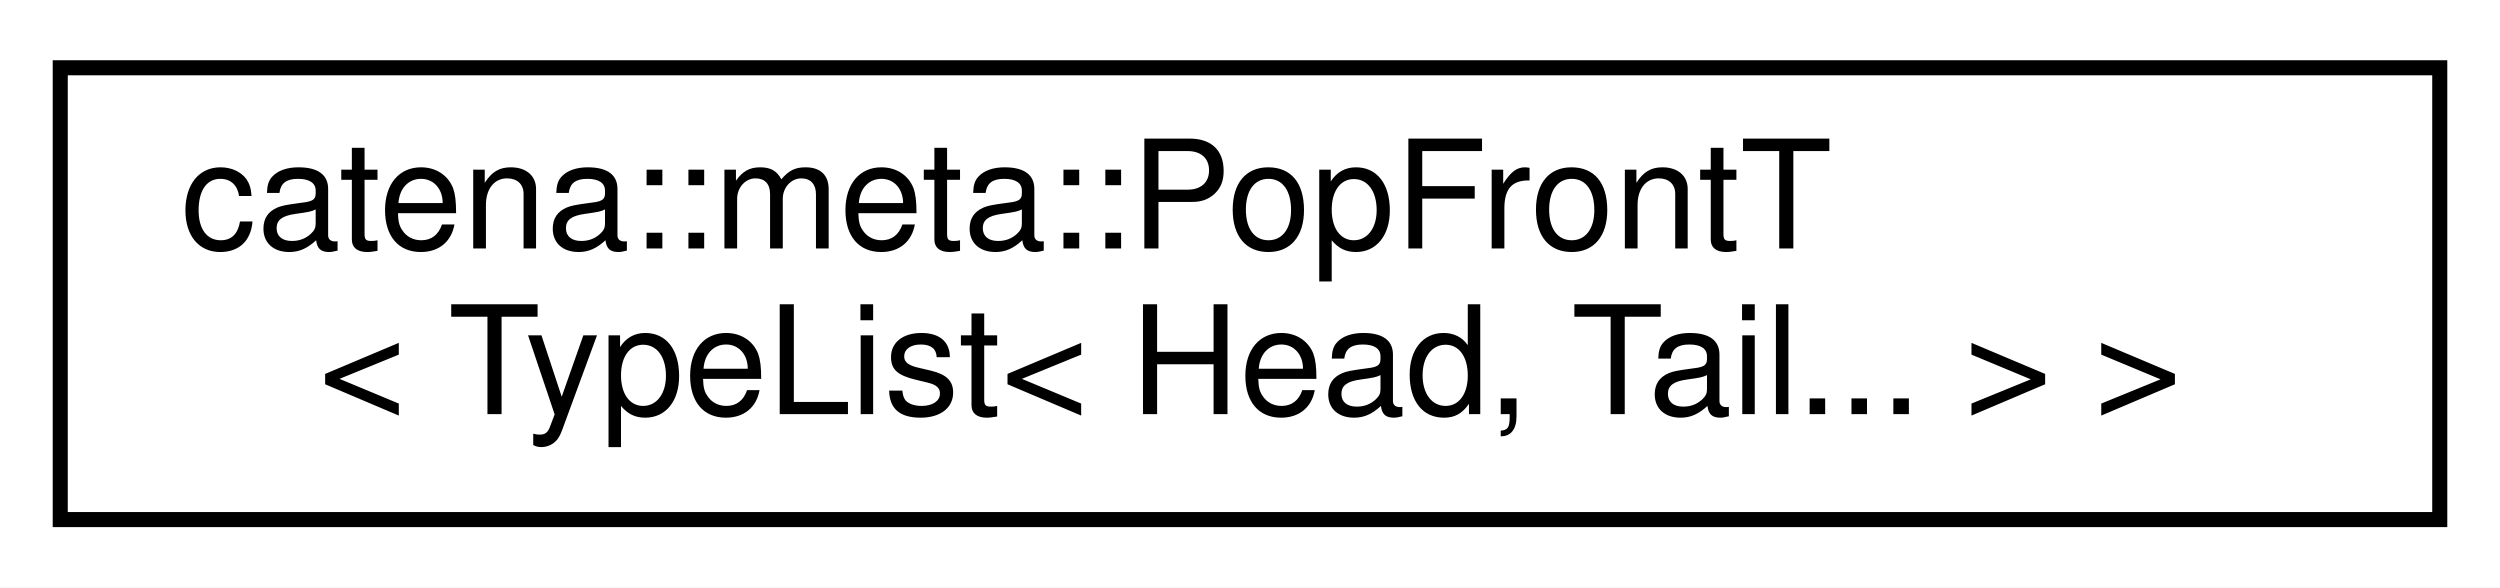
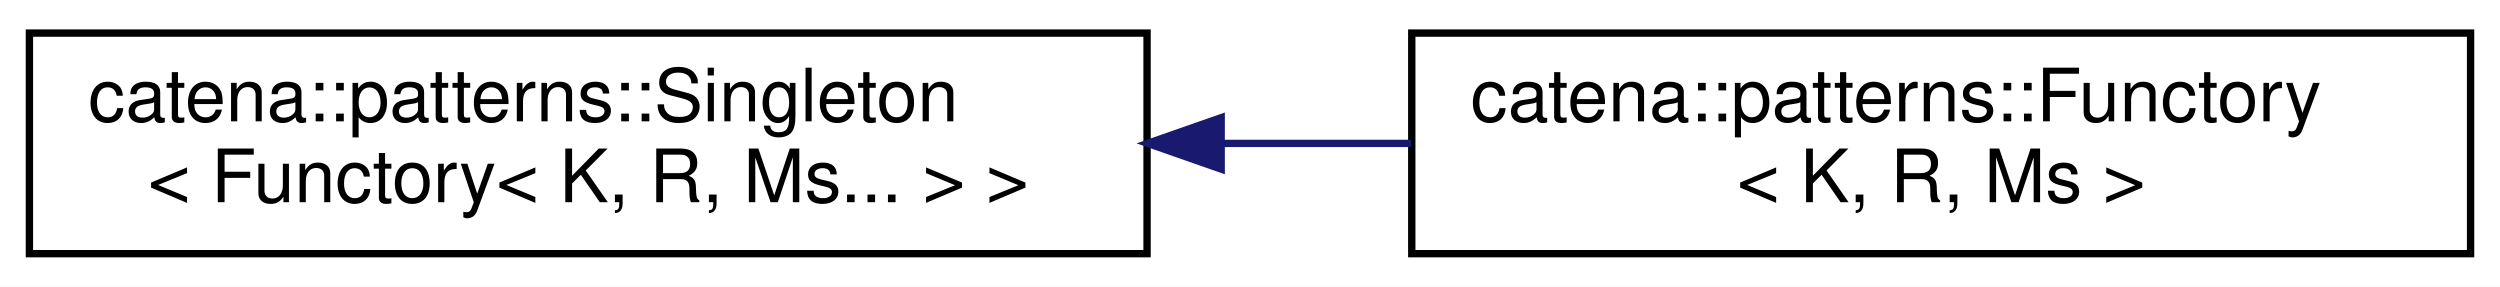
- <svg xmlns="http://www.w3.org/2000/svg" xmlns:xlink="http://www.w3.org/1999/xlink" width="166pt" height="39pt" viewBox="0.00 0.00 166.00 39.00">
+ <svg xmlns="http://www.w3.org/2000/svg" xmlns:xlink="http://www.w3.org/1999/xlink" width="340pt" height="39pt" viewBox="0.00 0.00 340.00 39.00">
  <g id="graph0" class="graph" transform="scale(1 1) rotate(0) translate(4 35)">
-     <polygon fill="white" stroke="transparent" points="-4,4 -4,-35 162,-35 162,4 -4,4" />
+     <polygon fill="white" stroke="transparent" points="-4,4 -4,-35 336,-35 336,4 -4,4" />
    <g id="node1" class="node">
      <g id="a_node1">
-         <a xlink:href="classcatena_1_1meta_1_1PopFrontT_3_01TypeList_3_01Head_00_01Tail_8_8_8_01_4_01_4.html" target="_top" xlink:title=" ">
-           <polygon fill="white" stroke="black" points="0,-0.5 0,-30.5 158,-30.5 158,-0.5 0,-0.5" />
-           <text text-anchor="start" x="8" y="-18.5" font-family="Helvetica,sans-Serif" font-size="10.00">catena::meta::PopFrontT</text>
-           <text text-anchor="middle" x="79" y="-7.5" font-family="Helvetica,sans-Serif" font-size="10.00">&lt; TypeList&lt; Head, Tail... &gt; &gt;</text>
+         <a xlink:href="classcatena_1_1patterns_1_1Singleton.html" target="_top" xlink:title=" ">
+           <polygon fill="white" stroke="black" points="0,-0.5 0,-30.5 152,-30.5 152,-0.5 0,-0.5" />
+           <text text-anchor="start" x="8" y="-18.5" font-family="Helvetica,sans-Serif" font-size="10.00">catena::patterns::Singleton</text>
+           <text text-anchor="middle" x="76" y="-7.5" font-family="Helvetica,sans-Serif" font-size="10.00">&lt; Functory&lt; K, R, Ms... &gt; &gt;</text>
        </a>
      </g>
    </g>
+     <g id="node2" class="node">
+       <g id="a_node2">
+         <a xlink:href="classcatena_1_1patterns_1_1Functory.html" target="_top" xlink:title="Functory template to store function objects that can then be retrieved by a key.">
+           <polygon fill="white" stroke="black" points="188,-0.5 188,-30.5 332,-30.5 332,-0.5 188,-0.5" />
+           <text text-anchor="start" x="196" y="-18.5" font-family="Helvetica,sans-Serif" font-size="10.00">catena::patterns::Functory</text>
+           <text text-anchor="middle" x="260" y="-7.5" font-family="Helvetica,sans-Serif" font-size="10.00">&lt; K, R, Ms &gt;</text>
+         </a>
+       </g>
+     </g>
+     <g id="edge1" class="edge">
+       <path fill="none" stroke="midnightblue" d="M162.14,-15.5C170.76,-15.5 179.45,-15.5 187.9,-15.5" />
+       <polygon fill="midnightblue" stroke="midnightblue" points="162.08,-12 152.08,-15.5 162.08,-19 162.08,-12" />
+     </g>
  </g>
</svg>
